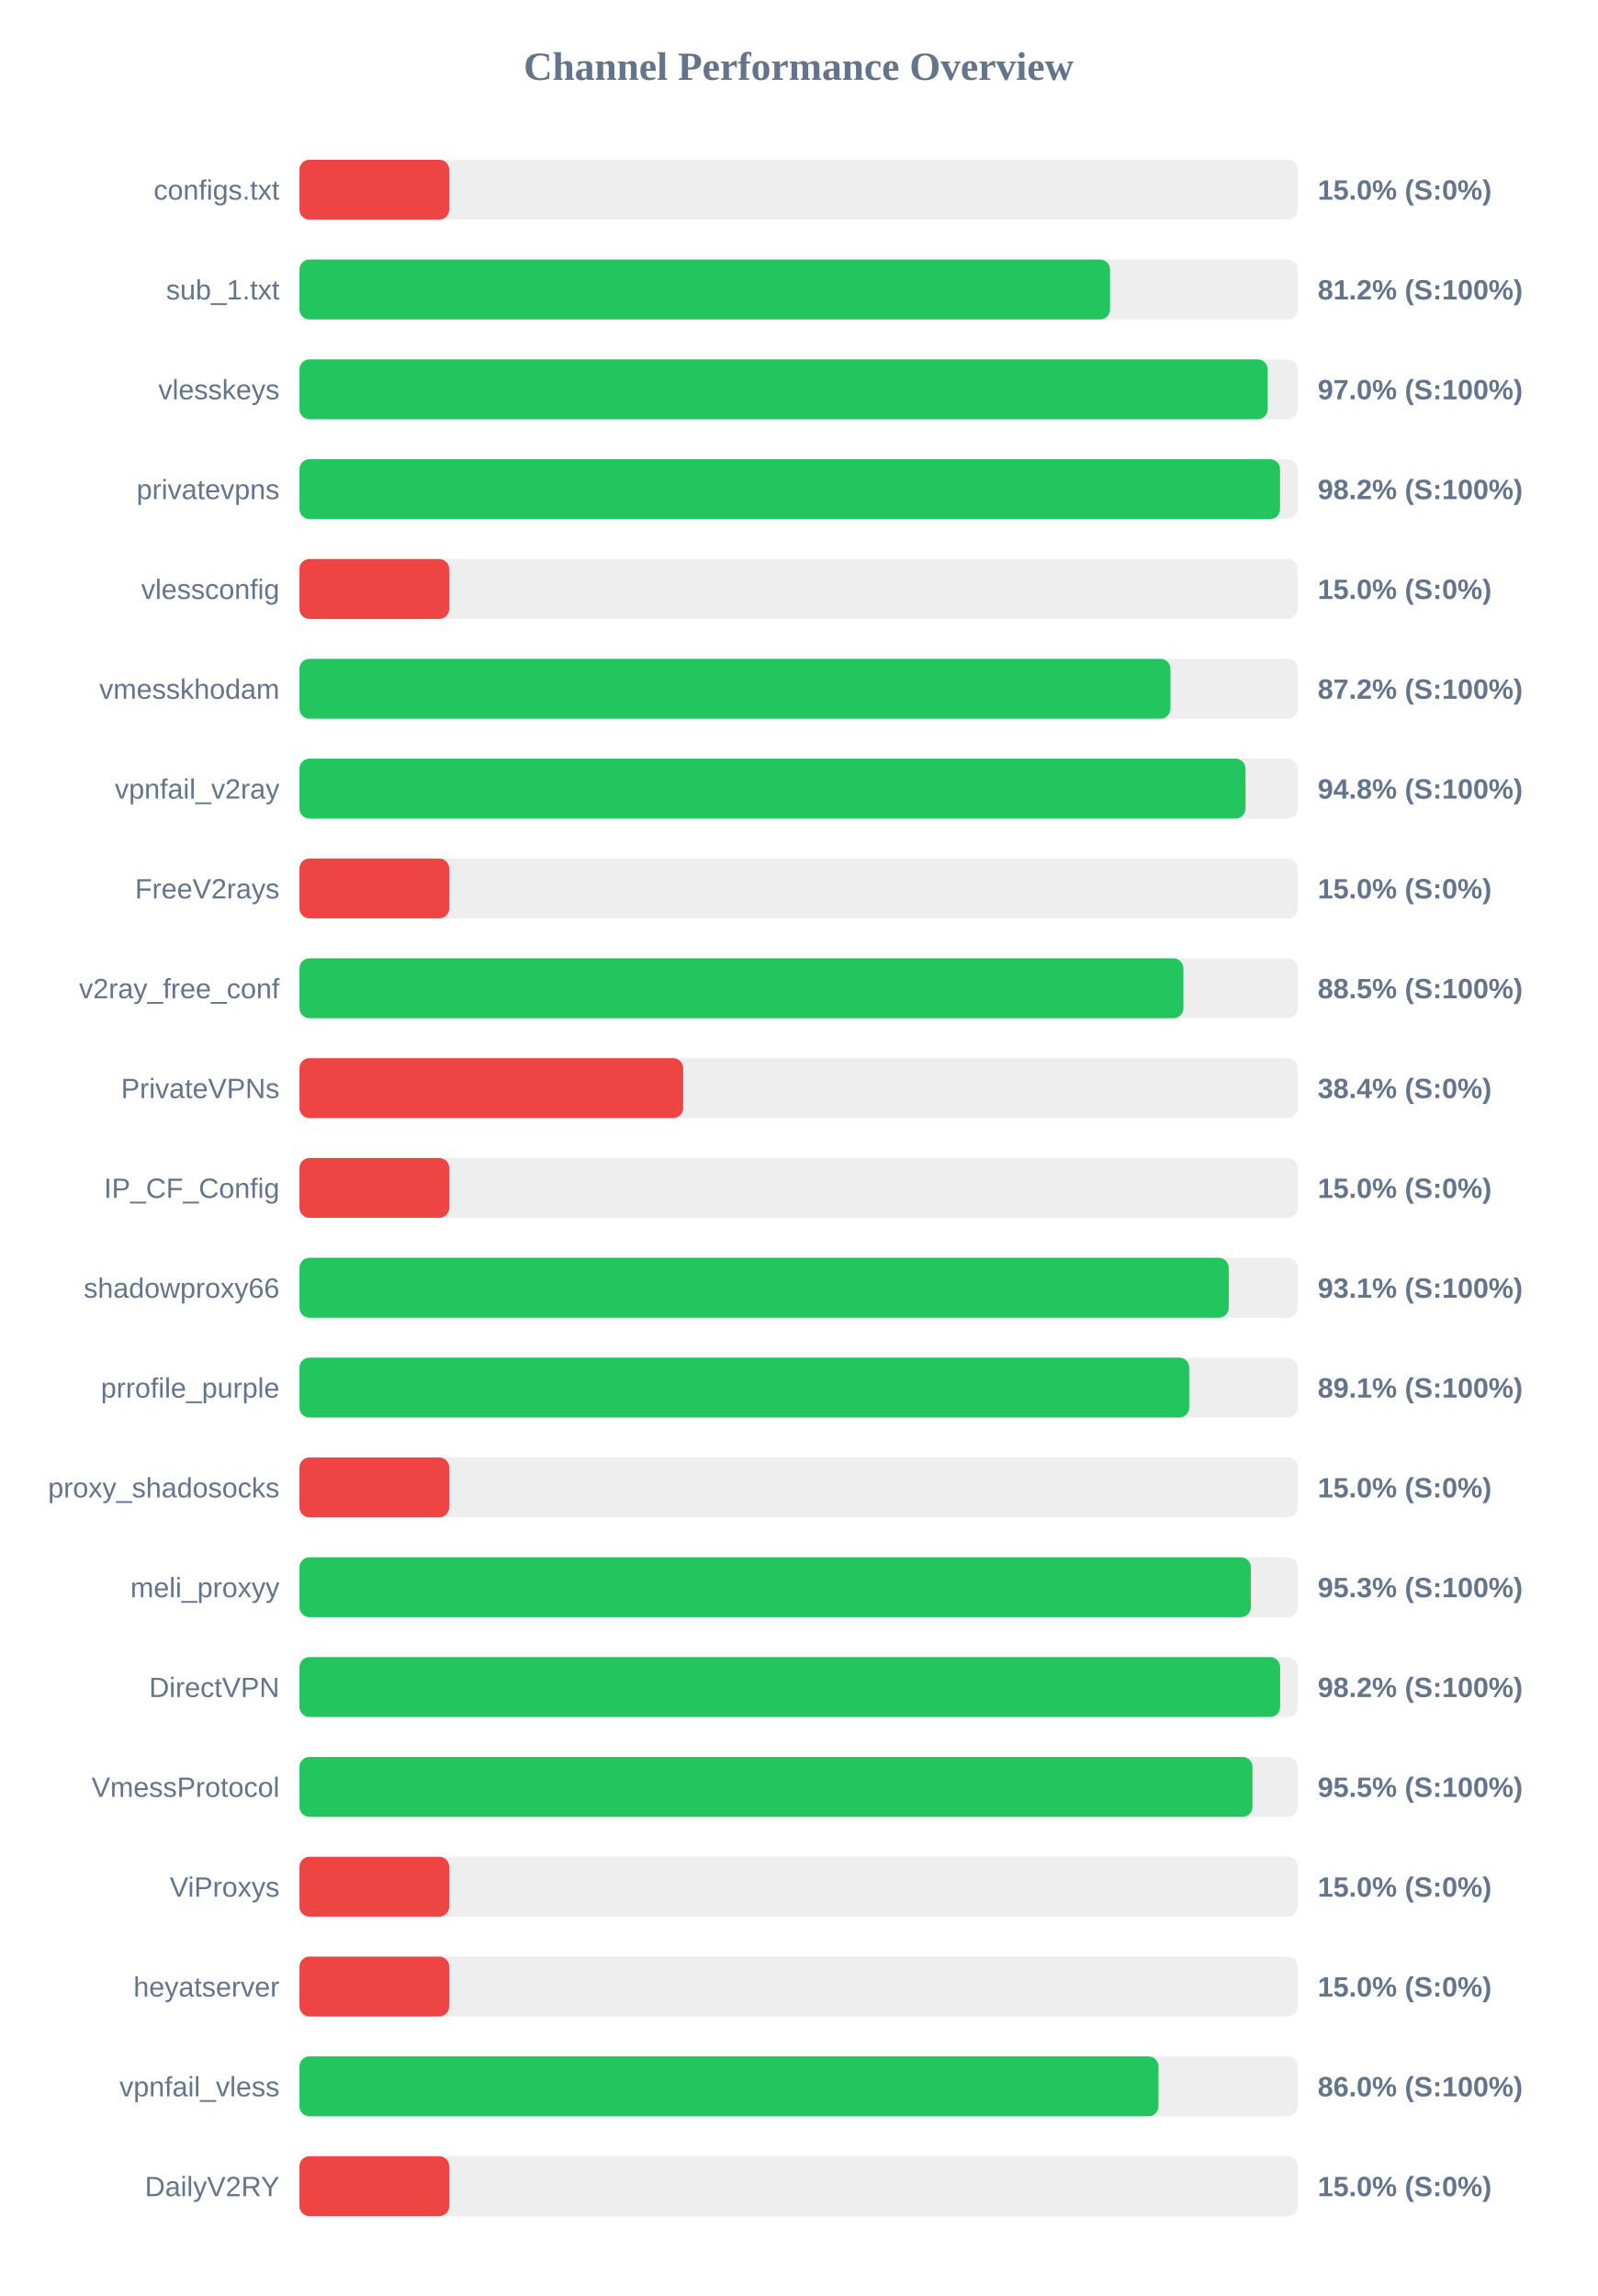
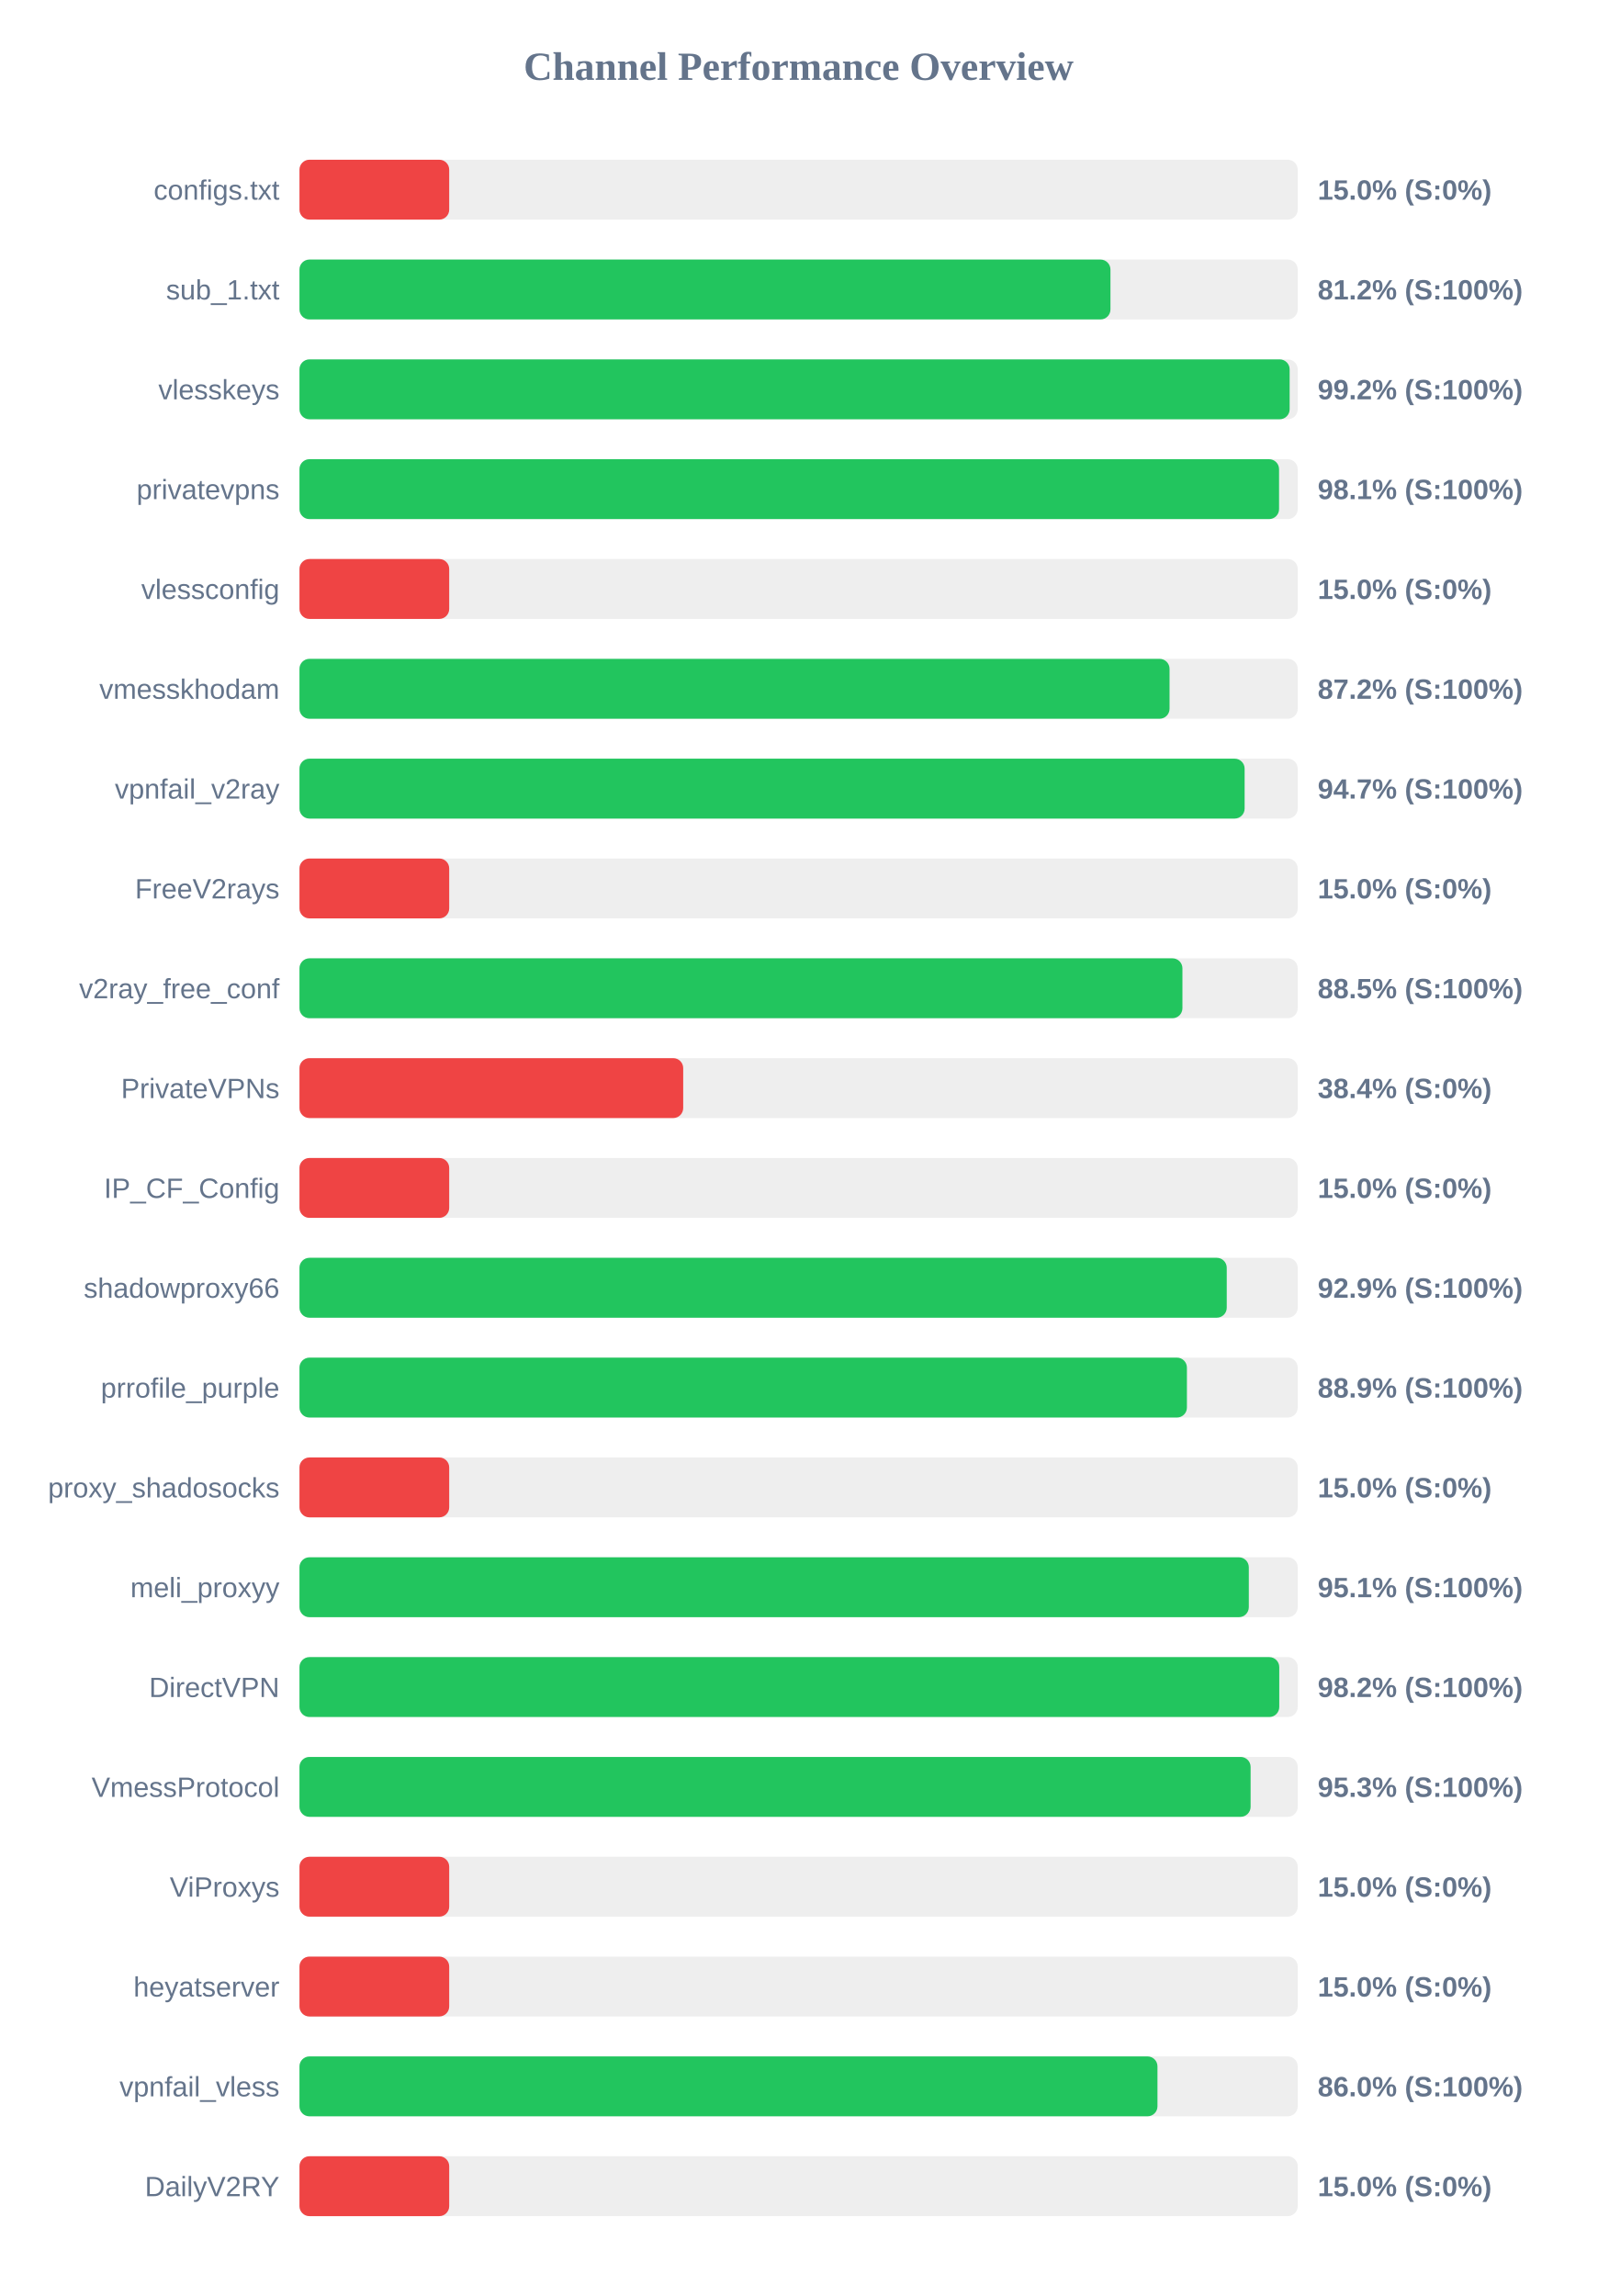
<svg xmlns="http://www.w3.org/2000/svg" width="800" height="1150" version="1.1">
  <style>
        .row { font: 14px Arial; fill: #64748b; }
        .score { font: bold 14px Arial; fill: #64748b; }
    </style>
  <text x="400" y="40" text-anchor="middle" font-size="20px" font-weight="bold" fill="#64748b">Channel Performance Overview</text>
  <rect x="150" y="80" width="500" height="30" fill="#eee" rx="5" />
  <rect x="150" y="80" width="75.0" height="30" fill="#ef4444" rx="5" />
  <text x="140" y="100" text-anchor="end" class="row">configs.txt</text>
  <text x="660" y="100" text-anchor="start" class="score">15.0% (S:0%)</text>
  <rect x="150" y="130" width="500" height="30" fill="#eee" rx="5" />
-   <rect x="150" y="130" width="406.0" height="30" fill="#22c55e" rx="5" />
+   <rect x="150" y="130" width="406.2" height="30" fill="#22c55e" rx="5" />
  <text x="140" y="150" text-anchor="end" class="row">sub_1.txt</text>
  <text x="660" y="150" text-anchor="start" class="score">81.2% (S:100%)</text>
  <rect x="150" y="180" width="500" height="30" fill="#eee" rx="5" />
-   <rect x="150" y="180" width="484.95" height="30" fill="#22c55e" rx="5" />
+   <rect x="150" y="180" width="495.95" height="30" fill="#22c55e" rx="5" />
  <text x="140" y="200" text-anchor="end" class="row">vlesskeys</text>
-   <text x="660" y="200" text-anchor="start" class="score">97.0% (S:100%)</text>
+   <text x="660" y="200" text-anchor="start" class="score">99.2% (S:100%)</text>
  <rect x="150" y="230" width="500" height="30" fill="#eee" rx="5" />
-   <rect x="150" y="230" width="491.15" height="30" fill="#22c55e" rx="5" />
+   <rect x="150" y="230" width="490.65" height="30" fill="#22c55e" rx="5" />
  <text x="140" y="250" text-anchor="end" class="row">privatevpns</text>
-   <text x="660" y="250" text-anchor="start" class="score">98.2% (S:100%)</text>
+   <text x="660" y="250" text-anchor="start" class="score">98.1% (S:100%)</text>
  <rect x="150" y="280" width="500" height="30" fill="#eee" rx="5" />
  <rect x="150" y="280" width="75.0" height="30" fill="#ef4444" rx="5" />
  <text x="140" y="300" text-anchor="end" class="row">vlessconfig</text>
  <text x="660" y="300" text-anchor="start" class="score">15.0% (S:0%)</text>
  <rect x="150" y="330" width="500" height="30" fill="#eee" rx="5" />
-   <rect x="150" y="330" width="436.25" height="30" fill="#22c55e" rx="5" />
+   <rect x="150" y="330" width="435.8" height="30" fill="#22c55e" rx="5" />
  <text x="140" y="350" text-anchor="end" class="row">vmesskhodam</text>
  <text x="660" y="350" text-anchor="start" class="score">87.2% (S:100%)</text>
  <rect x="150" y="380" width="500" height="30" fill="#eee" rx="5" />
-   <rect x="150" y="380" width="473.85" height="30" fill="#22c55e" rx="5" />
+   <rect x="150" y="380" width="473.4" height="30" fill="#22c55e" rx="5" />
  <text x="140" y="400" text-anchor="end" class="row">vpnfail_v2ray</text>
-   <text x="660" y="400" text-anchor="start" class="score">94.8% (S:100%)</text>
+   <text x="660" y="400" text-anchor="start" class="score">94.7% (S:100%)</text>
  <rect x="150" y="430" width="500" height="30" fill="#eee" rx="5" />
  <rect x="150" y="430" width="75.0" height="30" fill="#ef4444" rx="5" />
  <text x="140" y="450" text-anchor="end" class="row">FreeV2rays</text>
  <text x="660" y="450" text-anchor="start" class="score">15.0% (S:0%)</text>
  <rect x="150" y="480" width="500" height="30" fill="#eee" rx="5" />
-   <rect x="150" y="480" width="442.75" height="30" fill="#22c55e" rx="5" />
+   <rect x="150" y="480" width="442.25" height="30" fill="#22c55e" rx="5" />
  <text x="140" y="500" text-anchor="end" class="row">v2ray_free_conf</text>
  <text x="660" y="500" text-anchor="start" class="score">88.5% (S:100%)</text>
  <rect x="150" y="530" width="500" height="30" fill="#eee" rx="5" />
  <rect x="150" y="530" width="192.2" height="30" fill="#ef4444" rx="5" />
  <text x="140" y="550" text-anchor="end" class="row">PrivateVPNs</text>
  <text x="660" y="550" text-anchor="start" class="score">38.4% (S:0%)</text>
  <rect x="150" y="580" width="500" height="30" fill="#eee" rx="5" />
  <rect x="150" y="580" width="75.0" height="30" fill="#ef4444" rx="5" />
  <text x="140" y="600" text-anchor="end" class="row">IP_CF_Config</text>
  <text x="660" y="600" text-anchor="start" class="score">15.0% (S:0%)</text>
  <rect x="150" y="630" width="500" height="30" fill="#eee" rx="5" />
-   <rect x="150" y="630" width="465.45" height="30" fill="#22c55e" rx="5" />
+   <rect x="150" y="630" width="464.45" height="30" fill="#22c55e" rx="5" />
  <text x="140" y="650" text-anchor="end" class="row">shadowproxy66</text>
-   <text x="660" y="650" text-anchor="start" class="score">93.1% (S:100%)</text>
+   <text x="660" y="650" text-anchor="start" class="score">92.9% (S:100%)</text>
  <rect x="150" y="680" width="500" height="30" fill="#eee" rx="5" />
-   <rect x="150" y="680" width="445.65" height="30" fill="#22c55e" rx="5" />
+   <rect x="150" y="680" width="444.5" height="30" fill="#22c55e" rx="5" />
  <text x="140" y="700" text-anchor="end" class="row">prrofile_purple</text>
-   <text x="660" y="700" text-anchor="start" class="score">89.1% (S:100%)</text>
+   <text x="660" y="700" text-anchor="start" class="score">88.9% (S:100%)</text>
  <rect x="150" y="730" width="500" height="30" fill="#eee" rx="5" />
  <rect x="150" y="730" width="75.0" height="30" fill="#ef4444" rx="5" />
  <text x="140" y="750" text-anchor="end" class="row">proxy_shadosocks</text>
  <text x="660" y="750" text-anchor="start" class="score">15.0% (S:0%)</text>
  <rect x="150" y="780" width="500" height="30" fill="#eee" rx="5" />
-   <rect x="150" y="780" width="476.5" height="30" fill="#22c55e" rx="5" />
+   <rect x="150" y="780" width="475.5" height="30" fill="#22c55e" rx="5" />
  <text x="140" y="800" text-anchor="end" class="row">meli_proxyy</text>
-   <text x="660" y="800" text-anchor="start" class="score">95.3% (S:100%)</text>
+   <text x="660" y="800" text-anchor="start" class="score">95.1% (S:100%)</text>
  <rect x="150" y="830" width="500" height="30" fill="#eee" rx="5" />
-   <rect x="150" y="830" width="491.2" height="30" fill="#22c55e" rx="5" />
+   <rect x="150" y="830" width="490.75" height="30" fill="#22c55e" rx="5" />
  <text x="140" y="850" text-anchor="end" class="row">DirectVPN</text>
  <text x="660" y="850" text-anchor="start" class="score">98.2% (S:100%)</text>
  <rect x="150" y="880" width="500" height="30" fill="#eee" rx="5" />
-   <rect x="150" y="880" width="477.35" height="30" fill="#22c55e" rx="5" />
+   <rect x="150" y="880" width="476.4" height="30" fill="#22c55e" rx="5" />
  <text x="140" y="900" text-anchor="end" class="row">VmessProtocol</text>
-   <text x="660" y="900" text-anchor="start" class="score">95.5% (S:100%)</text>
+   <text x="660" y="900" text-anchor="start" class="score">95.3% (S:100%)</text>
  <rect x="150" y="930" width="500" height="30" fill="#eee" rx="5" />
  <rect x="150" y="930" width="75.0" height="30" fill="#ef4444" rx="5" />
  <text x="140" y="950" text-anchor="end" class="row">ViProxys</text>
  <text x="660" y="950" text-anchor="start" class="score">15.0% (S:0%)</text>
  <rect x="150" y="980" width="500" height="30" fill="#eee" rx="5" />
  <rect x="150" y="980" width="75.0" height="30" fill="#ef4444" rx="5" />
  <text x="140" y="1000" text-anchor="end" class="row">heyatserver</text>
  <text x="660" y="1000" text-anchor="start" class="score">15.0% (S:0%)</text>
  <rect x="150" y="1030" width="500" height="30" fill="#eee" rx="5" />
-   <rect x="150" y="1030" width="430.25" height="30" fill="#22c55e" rx="5" />
+   <rect x="150" y="1030" width="429.75" height="30" fill="#22c55e" rx="5" />
  <text x="140" y="1050" text-anchor="end" class="row">vpnfail_vless</text>
  <text x="660" y="1050" text-anchor="start" class="score">86.0% (S:100%)</text>
  <rect x="150" y="1080" width="500" height="30" fill="#eee" rx="5" />
  <rect x="150" y="1080" width="75.0" height="30" fill="#ef4444" rx="5" />
  <text x="140" y="1100" text-anchor="end" class="row">DailyV2RY</text>
  <text x="660" y="1100" text-anchor="start" class="score">15.0% (S:0%)</text>
</svg>
